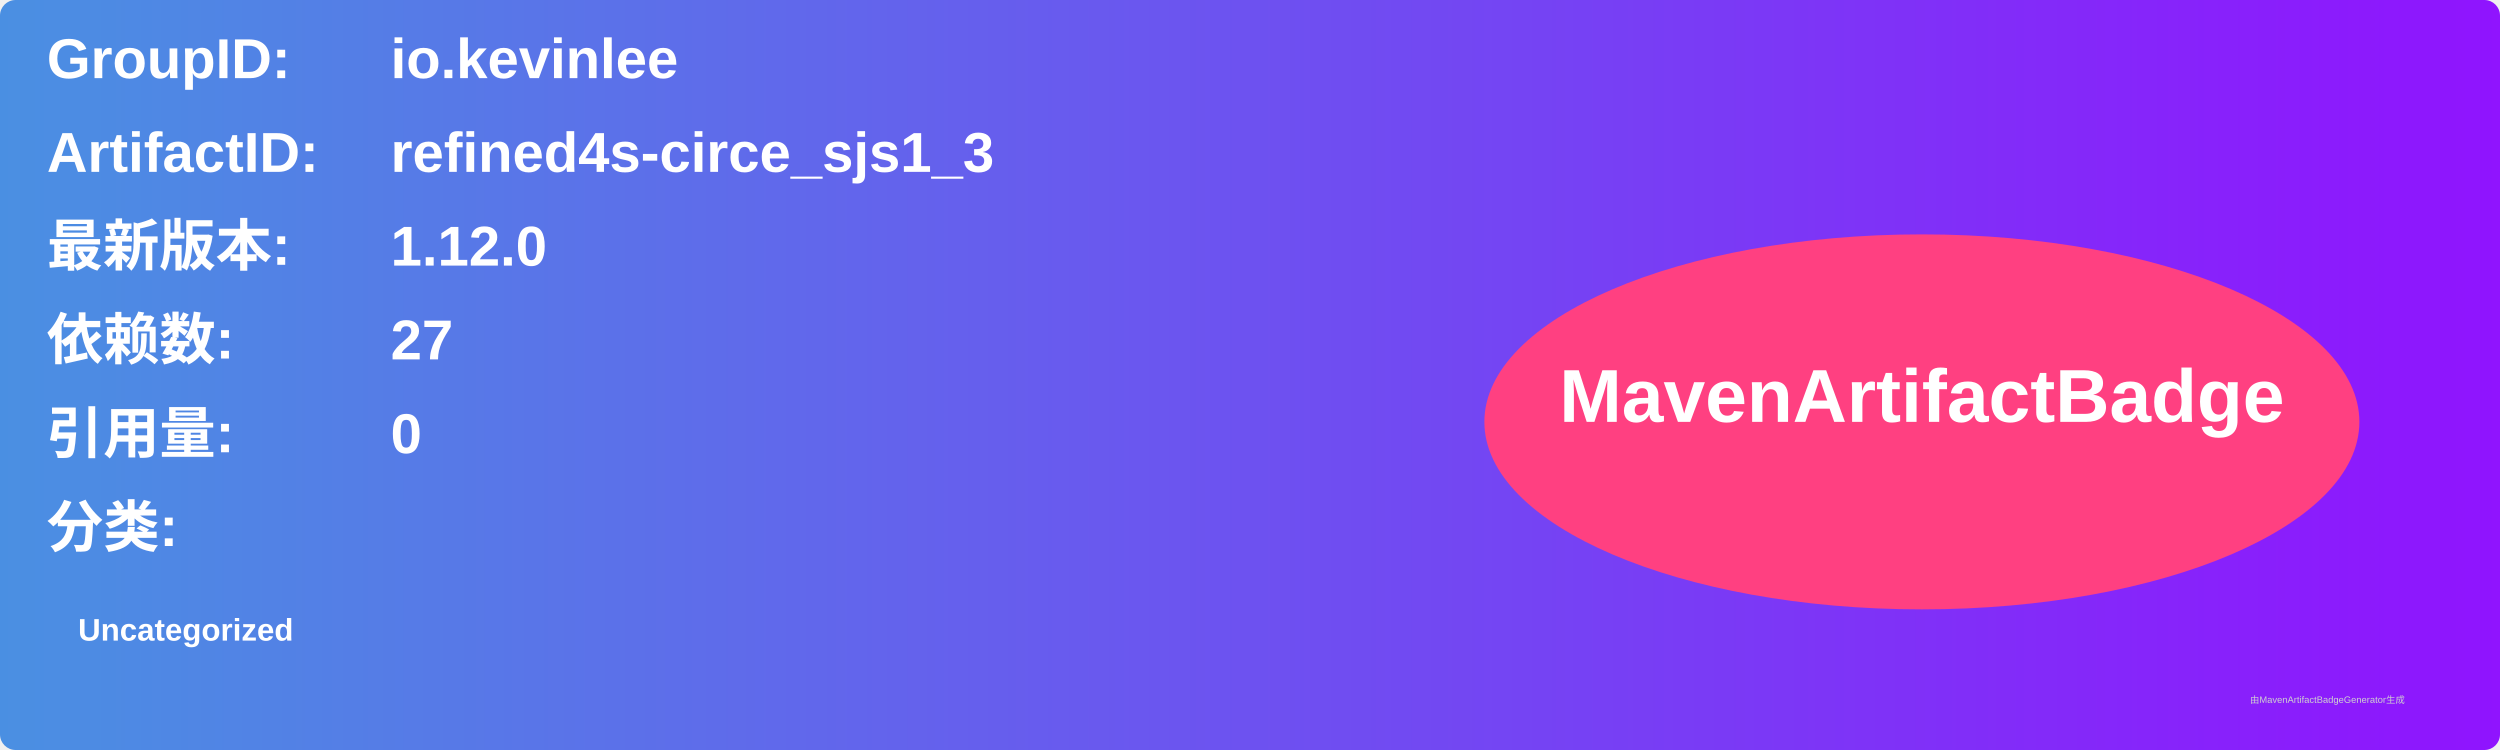
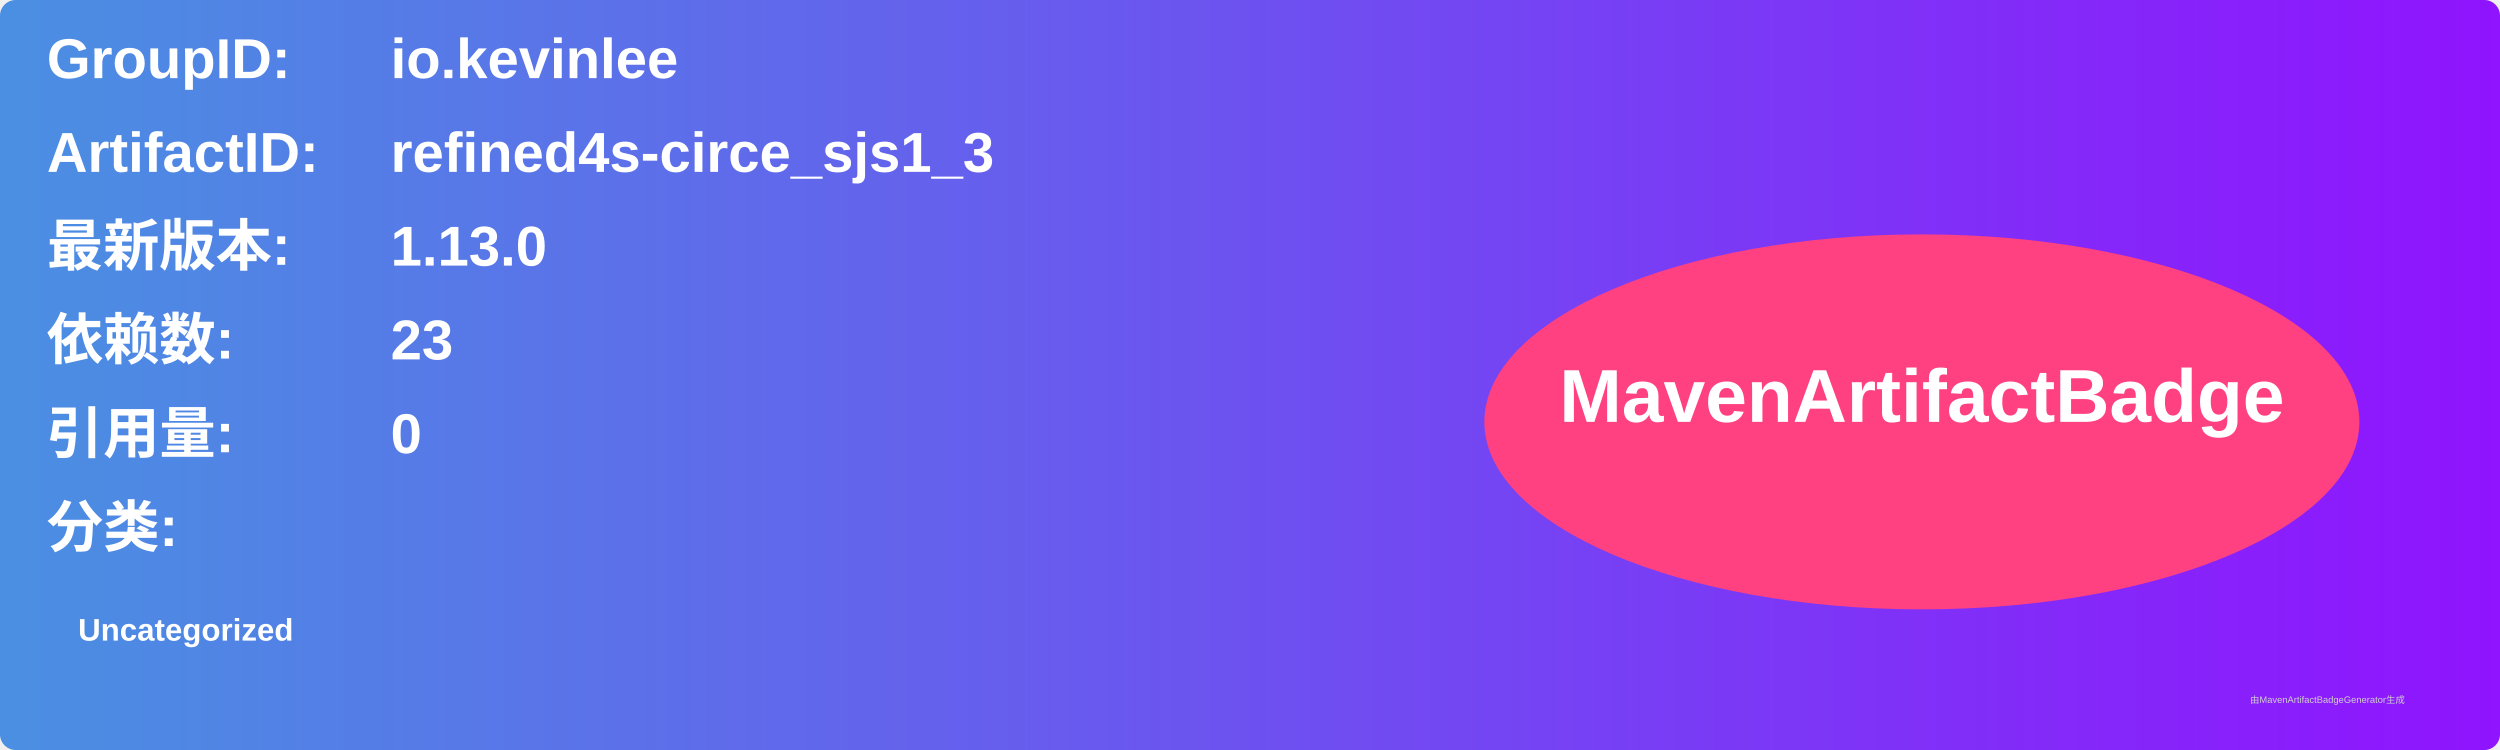
<svg xmlns="http://www.w3.org/2000/svg" width="800" height="240" viewBox="0 0 800 240">
  <linearGradient id="grad" x1="0%" y1="0%" x2="100%" y2="0%">
    <stop offset="0%" stop-color="#4a90e2" />
    <stop offset="100%" stop-color="#9013fe" />
  </linearGradient>
  <rect width="100%" height="100%" rx="5" ry="5" fill="url(#grad)" />
  <g transform="translate(15, 15)">
    <text x="0" y="10" font-family="Arial" font-size="18" fill="white" font-weight="bold" width="260">GroupID:</text>
    <text x="110" y="10" font-family="Arial" font-size="18" fill="white" font-weight="bold" width="460">io.kevinlee</text>
    <text x="0" y="40" font-family="Arial" font-size="18" fill="white" font-weight="bold" width="260">ArtifactID:</text>
    <text x="110" y="40" font-family="Arial" font-size="18" fill="white" font-weight="bold" width="460">refined4s-circe_sjs1_3</text>
    <text x="0" y="70" font-family="Arial" font-size="18" fill="white" font-weight="bold">最新版本:</text>
    <text x="110" y="70" font-family="Arial" font-size="18" fill="white" font-weight="bold">
-       <tspan font-weight="bold">1.12.0</tspan>
+       <tspan font-weight="bold">1.13.0</tspan>
    </text>
    <text x="0" y="100" font-family="Arial" font-size="18" fill="white" font-weight="bold">依赖数: </text>
    <text x="110" y="100" font-family="Arial" font-size="18" fill="white">
-       <tspan font-weight="bold">27</tspan>
+       <tspan font-weight="bold">23</tspan>
    </text>
    <text x="0" y="130" font-family="Arial" font-size="18" fill="white" font-weight="bold">引用量: </text>
    <text x="110" y="130" font-family="Arial" font-size="18" fill="white">
      <tspan font-weight="bold">0</tspan>
    </text>
    <text x="0" y="160" font-family="Arial" font-size="18" fill="white" font-weight="bold">分类:</text>
    <text x="10" y="190" font-family="Arial" font-size="10" fill="white">
      <tspan font-weight="bold">Uncategorized</tspan>
    </text>
    <ellipse cx="600" cy="120" rx="140" ry="60" fill="#ff4081" />
    <text x="600" y="120" text-anchor="middle" font-family="Arial" font-size="24" fill="white" font-weight="bold">MavenArtifactBadge</text>
  </g>
  <text x="720" y="225" font-family="Arial" font-size="3" fill="#d0d0d0">由MavenArtifactBadgeGenerator生成</text>
</svg>
